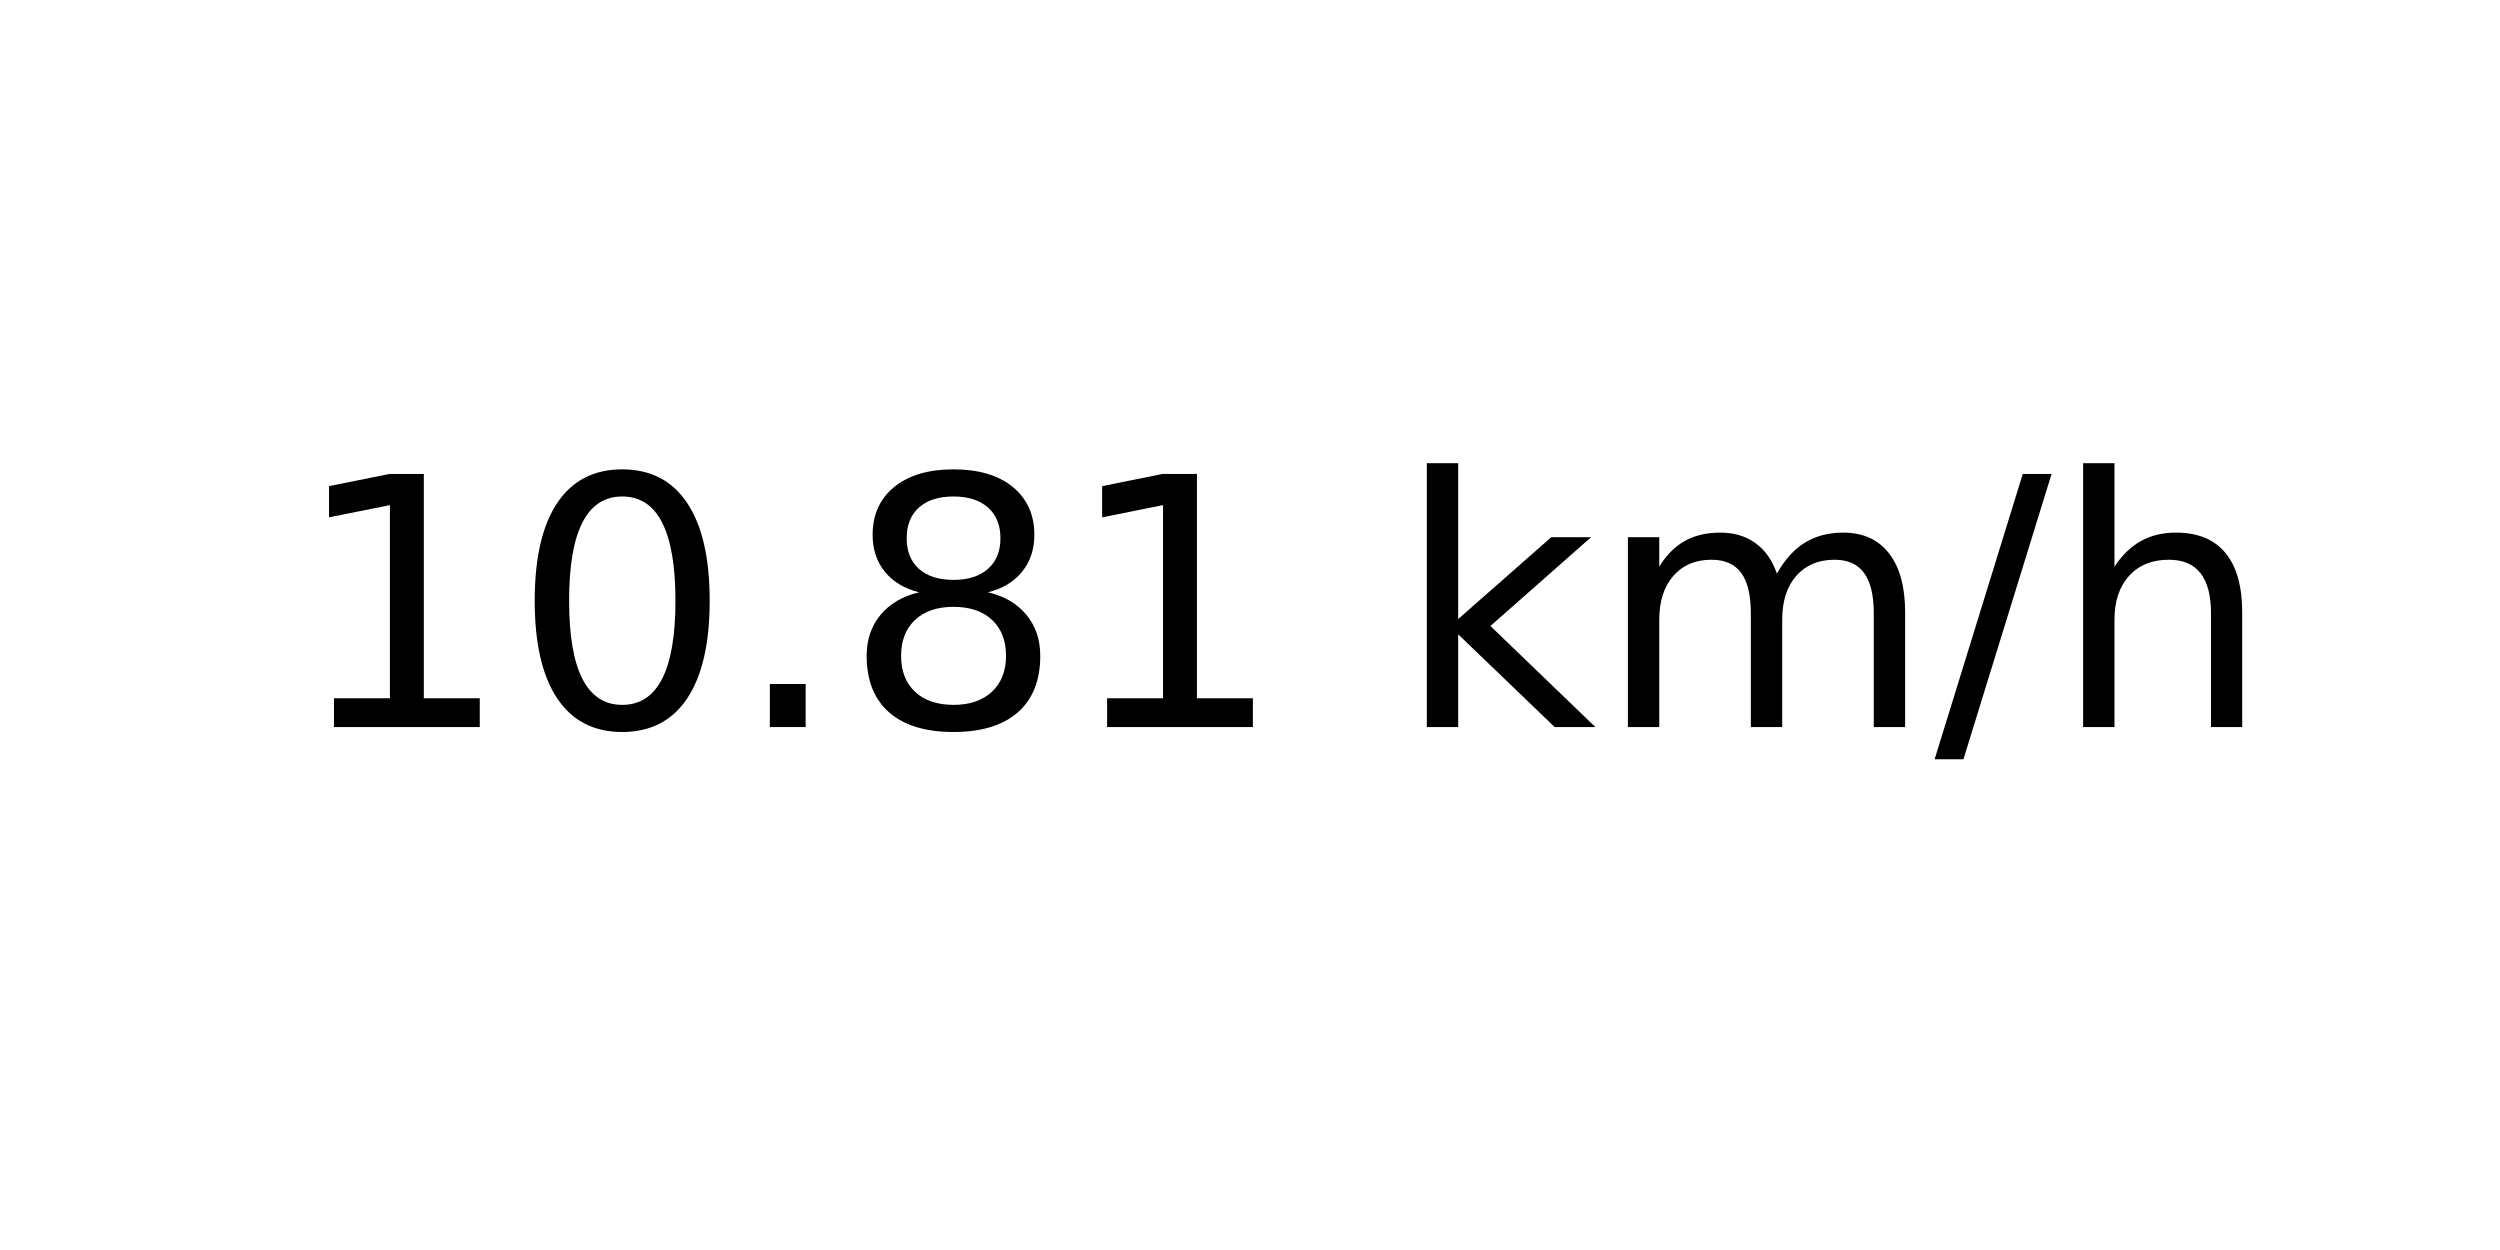
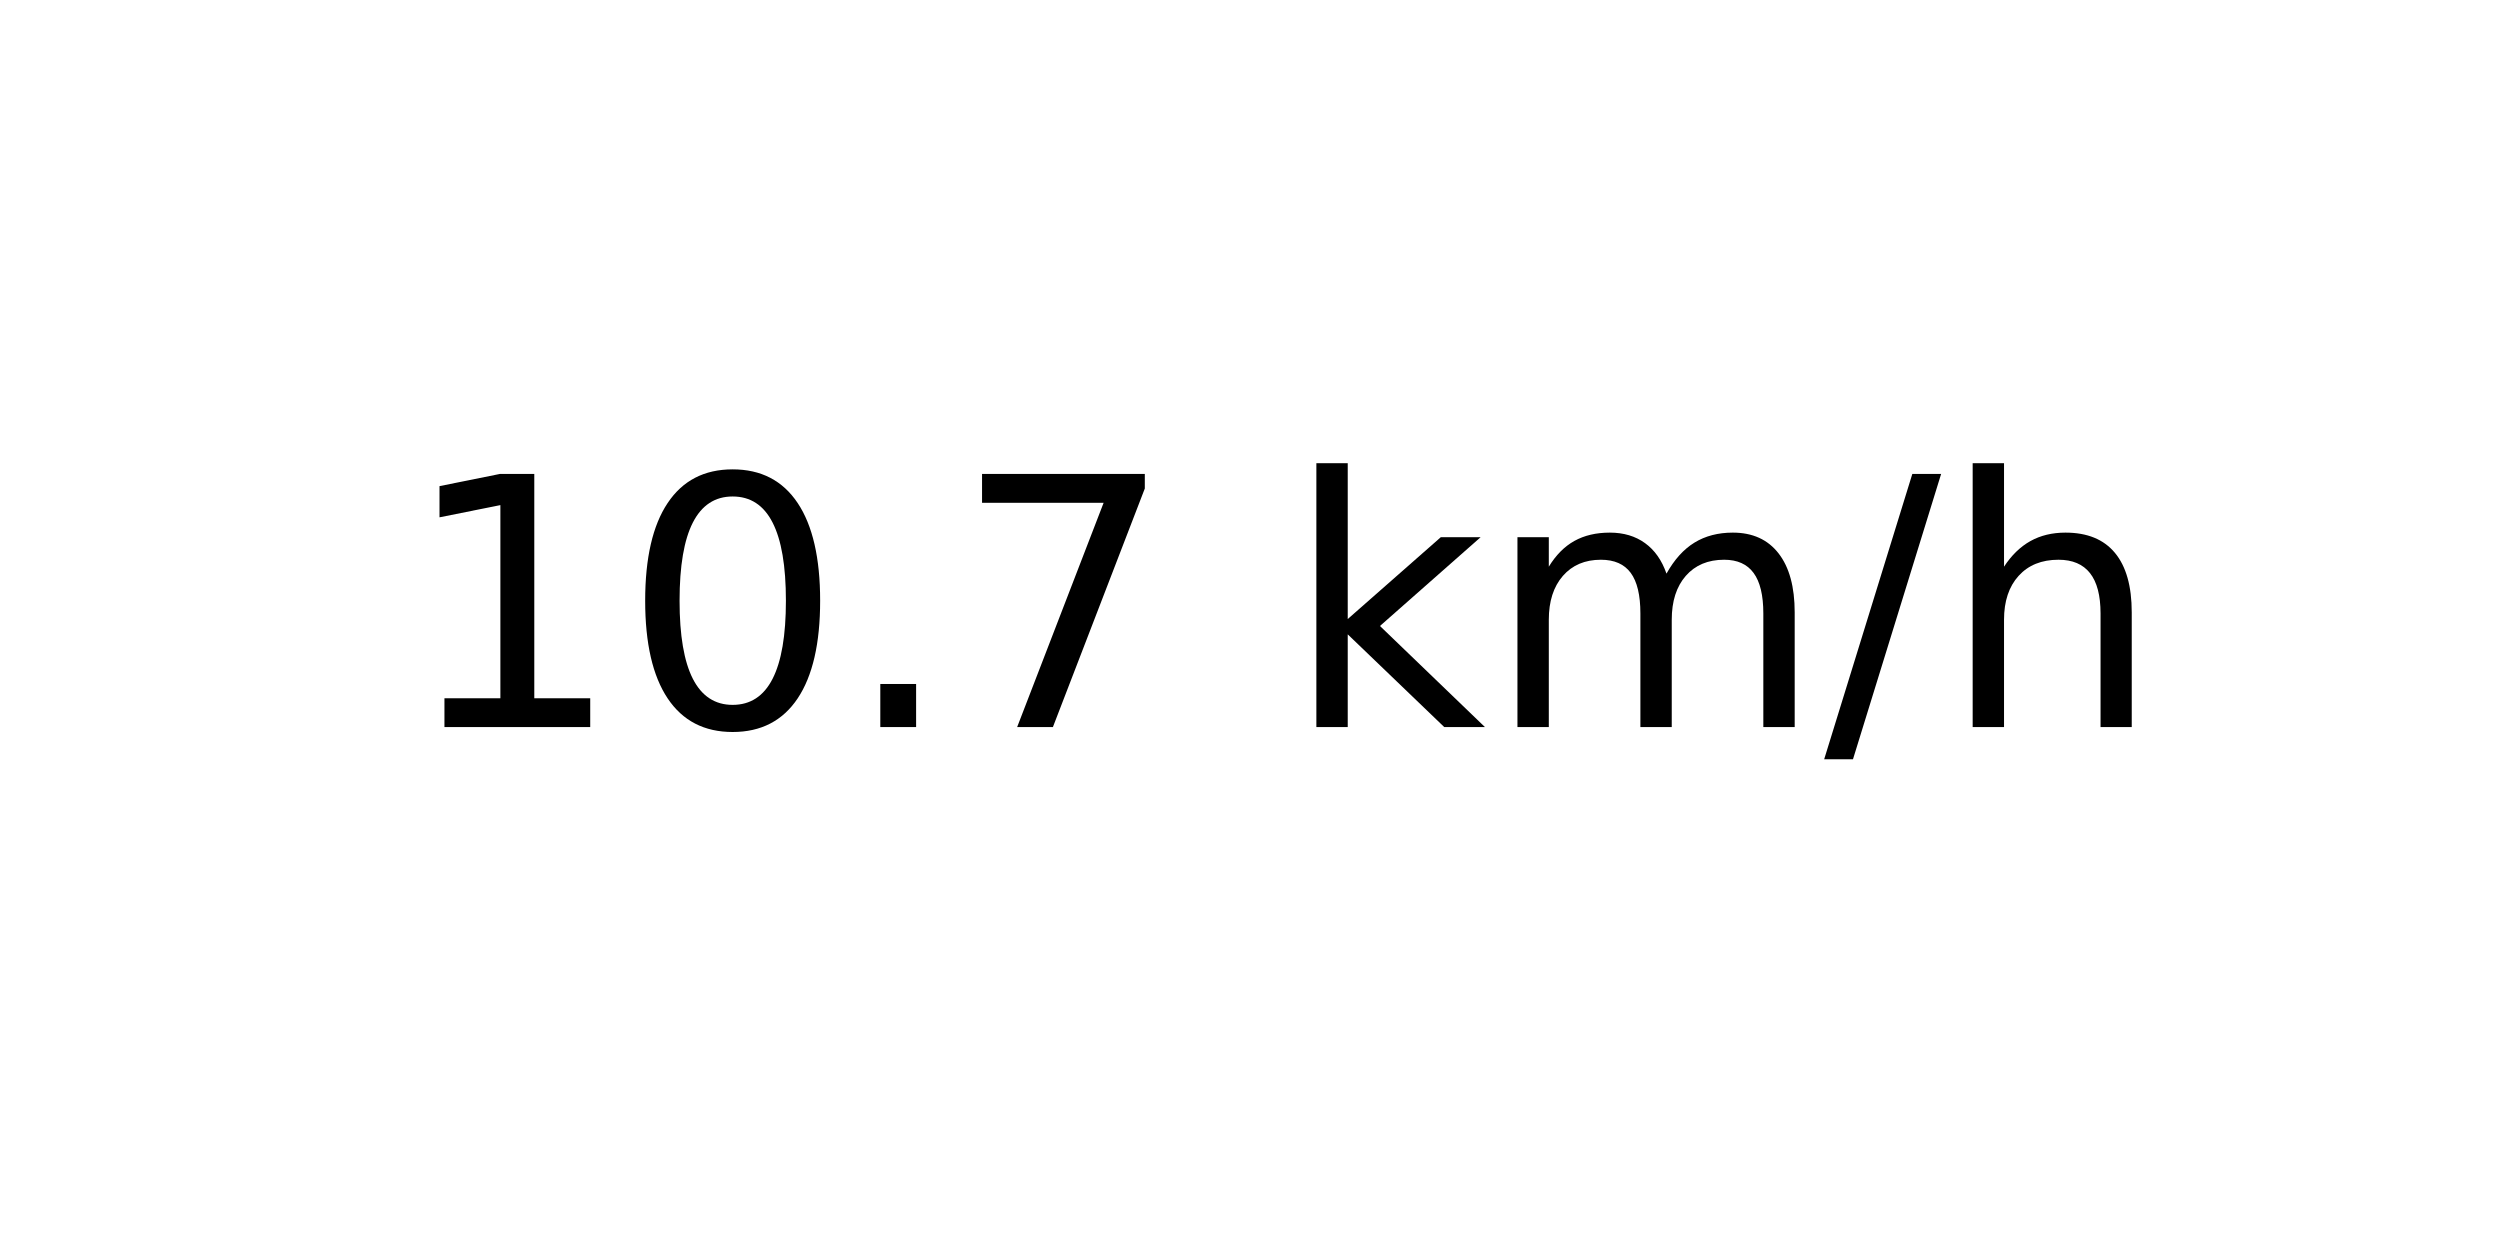
<svg xmlns="http://www.w3.org/2000/svg" xmlns:xlink="http://www.w3.org/1999/xlink" width="72pt" height="36pt" viewBox="0 0 72 36" version="1.1">
  <defs>
    <style type="text/css">*{stroke-linejoin: round; stroke-linecap: butt}</style>
  </defs>
  <g id="figure_1">
    <g id="axes_1">
      <g id="text_1">
-         <g transform="translate(8.378125 20.93937) scale(0.1 -0.1)">
+         <g transform="translate(11.55937 20.93937) scale(0.1 -0.1)">
          <defs>
            <path id="DejaVuSans-31" d="M 794 531  L 1825 531  L 1825 4091  L 703 3866  L 703 4441  L 1819 4666  L 2450 4666  L 2450 531  L 3481 531  L 3481 0  L 794 0  L 794 531  z " transform="scale(0.015625)" />
            <path id="DejaVuSans-30" d="M 2034 4250  Q 1547 4250 1301 3770  Q 1056 3291 1056 2328  Q 1056 1369 1301 889  Q 1547 409 2034 409  Q 2525 409 2770 889  Q 3016 1369 3016 2328  Q 3016 3291 2770 3770  Q 2525 4250 2034 4250  z M 2034 4750  Q 2819 4750 3233 4129  Q 3647 3509 3647 2328  Q 3647 1150 3233 529  Q 2819 -91 2034 -91  Q 1250 -91 836 529  Q 422 1150 422 2328  Q 422 3509 836 4129  Q 1250 4750 2034 4750  z " transform="scale(0.015625)" />
            <path id="DejaVuSans-2e" d="M 684 794  L 1344 794  L 1344 0  L 684 0  L 684 794  z " transform="scale(0.015625)" />
-             <path id="DejaVuSans-38" d="M 2034 2216  Q 1584 2216 1326 1975  Q 1069 1734 1069 1313  Q 1069 891 1326 650  Q 1584 409 2034 409  Q 2484 409 2743 651  Q 3003 894 3003 1313  Q 3003 1734 2745 1975  Q 2488 2216 2034 2216  z M 1403 2484  Q 997 2584 770 2862  Q 544 3141 544 3541  Q 544 4100 942 4425  Q 1341 4750 2034 4750  Q 2731 4750 3128 4425  Q 3525 4100 3525 3541  Q 3525 3141 3298 2862  Q 3072 2584 2669 2484  Q 3125 2378 3379 2068  Q 3634 1759 3634 1313  Q 3634 634 3220 271  Q 2806 -91 2034 -91  Q 1263 -91 848 271  Q 434 634 434 1313  Q 434 1759 690 2068  Q 947 2378 1403 2484  z M 1172 3481  Q 1172 3119 1398 2916  Q 1625 2713 2034 2713  Q 2441 2713 2670 2916  Q 2900 3119 2900 3481  Q 2900 3844 2670 4047  Q 2441 4250 2034 4250  Q 1625 4250 1398 4047  Q 1172 3844 1172 3481  z " transform="scale(0.015625)" />
+             <path id="DejaVuSans-37" d="M 525 4666  L 3525 4666  L 3525 4397  L 1831 0  L 1172 0  L 2766 4134  L 525 4134  L 525 4666  z " transform="scale(0.015625)" />
            <path id="DejaVuSans-20" transform="scale(0.015625)" />
            <path id="DejaVuSans-6b" d="M 581 4863  L 1159 4863  L 1159 1991  L 2875 3500  L 3609 3500  L 1753 1863  L 3688 0  L 2938 0  L 1159 1709  L 1159 0  L 581 0  L 581 4863  z " transform="scale(0.015625)" />
            <path id="DejaVuSans-6d" d="M 3328 2828  Q 3544 3216 3844 3400  Q 4144 3584 4550 3584  Q 5097 3584 5394 3201  Q 5691 2819 5691 2113  L 5691 0  L 5113 0  L 5113 2094  Q 5113 2597 4934 2840  Q 4756 3084 4391 3084  Q 3944 3084 3684 2787  Q 3425 2491 3425 1978  L 3425 0  L 2847 0  L 2847 2094  Q 2847 2600 2669 2842  Q 2491 3084 2119 3084  Q 1678 3084 1418 2786  Q 1159 2488 1159 1978  L 1159 0  L 581 0  L 581 3500  L 1159 3500  L 1159 2956  Q 1356 3278 1631 3431  Q 1906 3584 2284 3584  Q 2666 3584 2933 3390  Q 3200 3197 3328 2828  z " transform="scale(0.015625)" />
            <path id="DejaVuSans-2f" d="M 1625 4666  L 2156 4666  L 531 -594  L 0 -594  L 1625 4666  z " transform="scale(0.015625)" />
            <path id="DejaVuSans-68" d="M 3513 2113  L 3513 0  L 2938 0  L 2938 2094  Q 2938 2591 2744 2837  Q 2550 3084 2163 3084  Q 1697 3084 1428 2787  Q 1159 2491 1159 1978  L 1159 0  L 581 0  L 581 4863  L 1159 4863  L 1159 2956  Q 1366 3272 1645 3428  Q 1925 3584 2291 3584  Q 2894 3584 3203 3211  Q 3513 2838 3513 2113  z " transform="scale(0.015625)" />
          </defs>
          <use xlink:href="#DejaVuSans-31" />
          <use xlink:href="#DejaVuSans-30" x="63.623" />
          <use xlink:href="#DejaVuSans-2e" x="127.246" />
-           <use xlink:href="#DejaVuSans-38" x="159.033" />
-           <use xlink:href="#DejaVuSans-31" x="222.656" />
-           <use xlink:href="#DejaVuSans-20" x="286.279" />
-           <use xlink:href="#DejaVuSans-6b" x="318.066" />
-           <use xlink:href="#DejaVuSans-6d" x="375.977" />
-           <use xlink:href="#DejaVuSans-2f" x="473.389" />
-           <use xlink:href="#DejaVuSans-68" x="507.08" />
+           <use xlink:href="#DejaVuSans-37" x="159.033" />
+           <use xlink:href="#DejaVuSans-20" x="222.656" />
+           <use xlink:href="#DejaVuSans-6b" x="254.443" />
+           <use xlink:href="#DejaVuSans-6d" x="312.354" />
+           <use xlink:href="#DejaVuSans-2f" x="409.766" />
+           <use xlink:href="#DejaVuSans-68" x="443.457" />
        </g>
      </g>
    </g>
  </g>
</svg>
